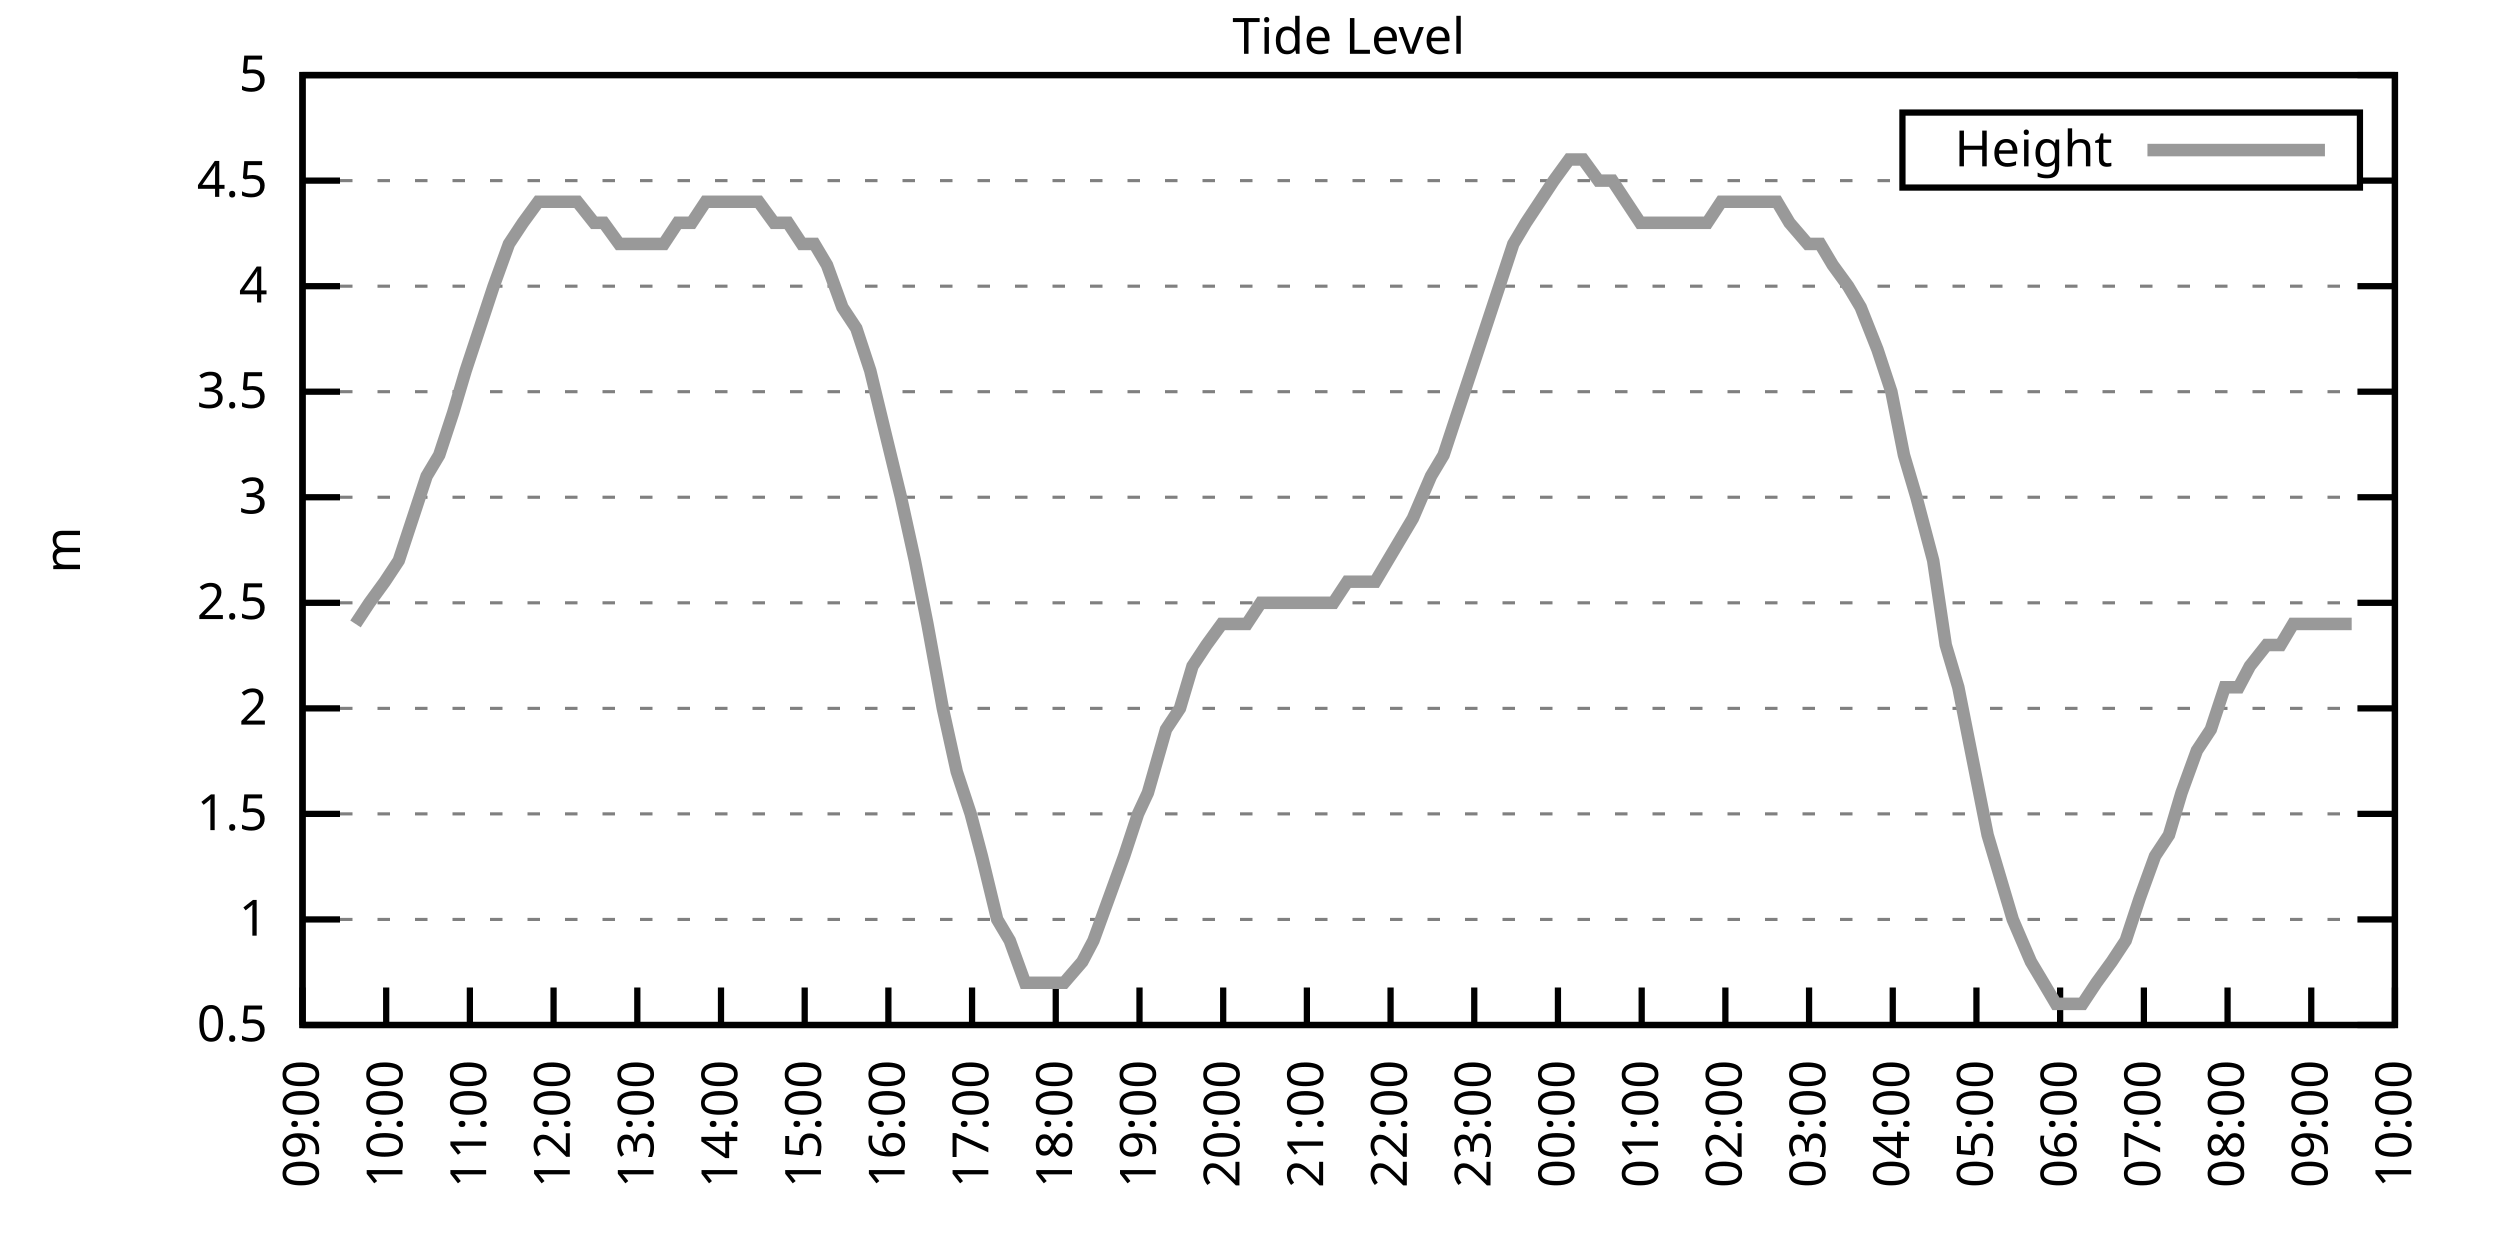
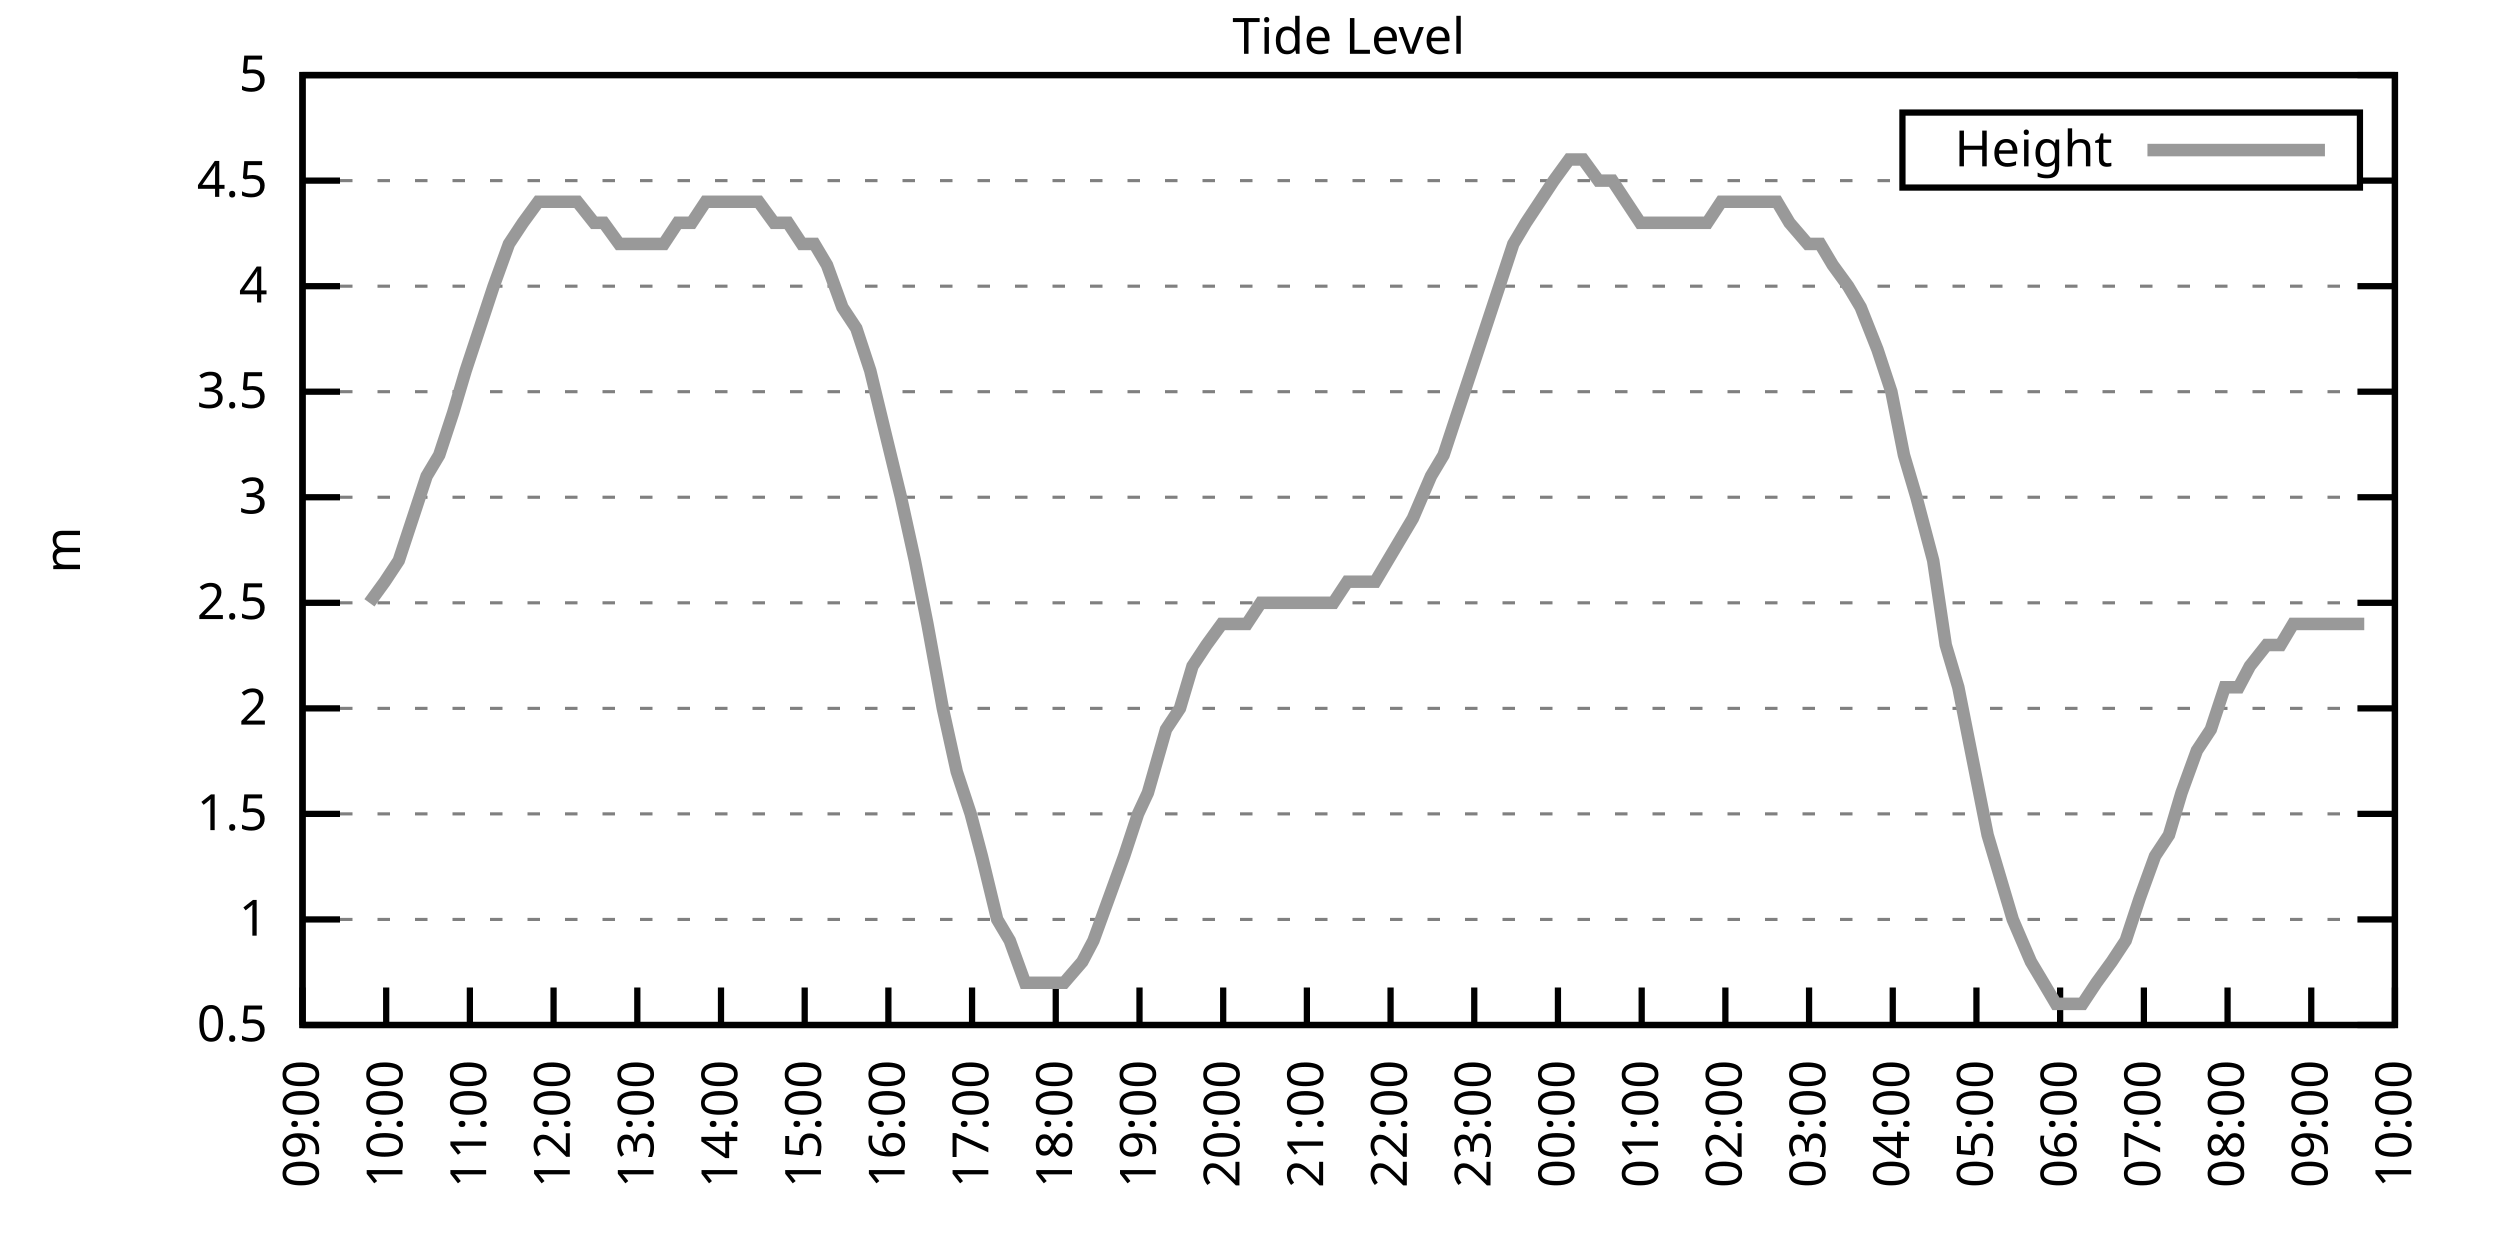
<svg xmlns="http://www.w3.org/2000/svg" xmlns:xlink="http://www.w3.org/1999/xlink" width="400" height="200" viewBox="0 0 400 200">
  <g id="gnuplot_canvas">
    <rect x="0" y="0" width="400" height="200" fill="none" />
    <defs>
      <circle id="gpDot" r="0.5" stroke-width="0.5" stroke="currentColor" />
      <path id="gpPt0" stroke-width="0.333" stroke="currentColor" d="M-1,0 h2 M0,-1 v2" />
      <path id="gpPt1" stroke-width="0.333" stroke="currentColor" d="M-1,-1 L1,1 M1,-1 L-1,1" />
      <path id="gpPt2" stroke-width="0.333" stroke="currentColor" d="M-1,0 L1,0 M0,-1 L0,1 M-1,-1 L1,1 M-1,1 L1,-1" />
      <rect id="gpPt3" stroke-width="0.333" stroke="currentColor" x="-1" y="-1" width="2" height="2" />
      <rect id="gpPt4" stroke-width="0.333" stroke="currentColor" fill="currentColor" x="-1" y="-1" width="2" height="2" />
      <circle id="gpPt5" stroke-width="0.333" stroke="currentColor" cx="0" cy="0" r="1" />
      <use xlink:href="#gpPt5" id="gpPt6" fill="currentColor" stroke="none" />
      <path id="gpPt7" stroke-width="0.333" stroke="currentColor" d="M0,-1.33 L-1.33,0.67 L1.33,0.67 z" />
      <use xlink:href="#gpPt7" id="gpPt8" fill="currentColor" stroke="none" />
      <use xlink:href="#gpPt7" id="gpPt9" stroke="currentColor" transform="rotate(180)" />
      <use xlink:href="#gpPt9" id="gpPt10" fill="currentColor" stroke="none" />
      <use xlink:href="#gpPt3" id="gpPt11" stroke="currentColor" transform="rotate(45)" />
      <use xlink:href="#gpPt11" id="gpPt12" fill="currentColor" stroke="none" />
      <path id="gpPt13" stroke-width="0.333" stroke="currentColor" d="M0,1.330 L1.265,0.411 L0.782,-1.067 L-0.782,-1.076 L-1.265,0.411 z" />
      <use xlink:href="#gpPt13" id="gpPt14" fill="currentColor" stroke="none" />
      <filter id="textbox" filterUnits="objectBoundingBox" x="0" y="0" height="1" width="1">
        <feFlood flood-color="white" flood-opacity="1" result="bgnd" />
        <feComposite in="SourceGraphic" in2="bgnd" operator="atop" />
      </filter>
      <filter id="greybox" filterUnits="objectBoundingBox" x="0" y="0" height="1" width="1">
        <feFlood flood-color="lightgrey" flood-opacity="1" result="grey" />
        <feComposite in="SourceGraphic" in2="grey" operator="atop" />
      </filter>
    </defs>
    <g fill="none" color="white" stroke="currentColor" stroke-width="1.00" stroke-linecap="butt" stroke-linejoin="miter">
</g>
    <g fill="none" color="black" stroke="currentColor" stroke-width="1.00" stroke-linecap="butt" stroke-linejoin="miter">
      <g stroke="none" shape-rendering="crispEdges">
        <polygon fill="rgb(255, 255, 255)" points="48.40,164.00 383.18,164.00 383.18,12.02 48.40,12.02 " />
      </g>
    </g>
    <g fill="none" color="black" stroke="currentColor" stroke-width="1.00" stroke-linecap="butt" stroke-linejoin="miter">
</g>
    <g fill="none" color="black" stroke="black" stroke-width="0.50" stroke-linecap="butt" stroke-linejoin="miter">
</g>
    <g fill="none" color="gray" stroke="currentColor" stroke-width="0.50" stroke-linecap="butt" stroke-linejoin="miter">
      <path stroke="gray" stroke-dasharray="2,4" class="gridline" d="M48.40,164.00 L383.19,164.00  " />
    </g>
    <g fill="none" color="gray" stroke="gray" stroke-width="1.00" stroke-linecap="butt" stroke-linejoin="miter">
</g>
    <g fill="none" color="black" stroke="currentColor" stroke-width="1.00" stroke-linecap="butt" stroke-linejoin="miter">
      <path stroke="black" d="M48.40,164.00 L54.40,164.00 M383.19,164.00 L377.19,164.00  " />
      <g transform="translate(42.80,166.60)" stroke="none" fill="black" font-family="Sans" font-size="8.00" text-anchor="end">
        <text>
          <tspan font-family="Sans"> 0.5</tspan>
        </text>
      </g>
    </g>
    <g fill="none" color="black" stroke="currentColor" stroke-width="1.00" stroke-linecap="butt" stroke-linejoin="miter">
</g>
    <g fill="none" color="black" stroke="black" stroke-width="0.50" stroke-linecap="butt" stroke-linejoin="miter">
</g>
    <g fill="none" color="gray" stroke="currentColor" stroke-width="0.50" stroke-linecap="butt" stroke-linejoin="miter">
      <path stroke="gray" stroke-dasharray="2,4" class="gridline" d="M48.40,147.11 L383.19,147.11  " />
    </g>
    <g fill="none" color="gray" stroke="gray" stroke-width="1.00" stroke-linecap="butt" stroke-linejoin="miter">
</g>
    <g fill="none" color="black" stroke="currentColor" stroke-width="1.00" stroke-linecap="butt" stroke-linejoin="miter">
      <path stroke="black" d="M48.40,147.11 L54.40,147.11 M383.19,147.11 L377.19,147.11  " />
      <g transform="translate(42.80,149.71)" stroke="none" fill="black" font-family="Sans" font-size="8.00" text-anchor="end">
        <text>
          <tspan font-family="Sans"> 1</tspan>
        </text>
      </g>
    </g>
    <g fill="none" color="black" stroke="currentColor" stroke-width="1.00" stroke-linecap="butt" stroke-linejoin="miter">
</g>
    <g fill="none" color="black" stroke="black" stroke-width="0.50" stroke-linecap="butt" stroke-linejoin="miter">
</g>
    <g fill="none" color="gray" stroke="currentColor" stroke-width="0.50" stroke-linecap="butt" stroke-linejoin="miter">
      <path stroke="gray" stroke-dasharray="2,4" class="gridline" d="M48.40,130.22 L383.19,130.22  " />
    </g>
    <g fill="none" color="gray" stroke="gray" stroke-width="1.00" stroke-linecap="butt" stroke-linejoin="miter">
</g>
    <g fill="none" color="black" stroke="currentColor" stroke-width="1.00" stroke-linecap="butt" stroke-linejoin="miter">
      <path stroke="black" d="M48.40,130.22 L54.40,130.22 M383.19,130.22 L377.19,130.22  " />
      <g transform="translate(42.80,132.82)" stroke="none" fill="black" font-family="Sans" font-size="8.00" text-anchor="end">
        <text>
          <tspan font-family="Sans"> 1.5</tspan>
        </text>
      </g>
    </g>
    <g fill="none" color="black" stroke="currentColor" stroke-width="1.00" stroke-linecap="butt" stroke-linejoin="miter">
</g>
    <g fill="none" color="black" stroke="black" stroke-width="0.50" stroke-linecap="butt" stroke-linejoin="miter">
</g>
    <g fill="none" color="gray" stroke="currentColor" stroke-width="0.50" stroke-linecap="butt" stroke-linejoin="miter">
      <path stroke="gray" stroke-dasharray="2,4" class="gridline" d="M48.40,113.34 L383.19,113.34  " />
    </g>
    <g fill="none" color="gray" stroke="gray" stroke-width="1.00" stroke-linecap="butt" stroke-linejoin="miter">
</g>
    <g fill="none" color="black" stroke="currentColor" stroke-width="1.00" stroke-linecap="butt" stroke-linejoin="miter">
      <path stroke="black" d="M48.40,113.34 L54.40,113.34 M383.19,113.34 L377.19,113.34  " />
      <g transform="translate(42.80,115.94)" stroke="none" fill="black" font-family="Sans" font-size="8.00" text-anchor="end">
        <text>
          <tspan font-family="Sans"> 2</tspan>
        </text>
      </g>
    </g>
    <g fill="none" color="black" stroke="currentColor" stroke-width="1.00" stroke-linecap="butt" stroke-linejoin="miter">
</g>
    <g fill="none" color="black" stroke="black" stroke-width="0.50" stroke-linecap="butt" stroke-linejoin="miter">
</g>
    <g fill="none" color="gray" stroke="currentColor" stroke-width="0.50" stroke-linecap="butt" stroke-linejoin="miter">
      <path stroke="gray" stroke-dasharray="2,4" class="gridline" d="M48.40,96.45 L383.19,96.45  " />
    </g>
    <g fill="none" color="gray" stroke="gray" stroke-width="1.00" stroke-linecap="butt" stroke-linejoin="miter">
</g>
    <g fill="none" color="black" stroke="currentColor" stroke-width="1.00" stroke-linecap="butt" stroke-linejoin="miter">
      <path stroke="black" d="M48.40,96.45 L54.40,96.45 M383.19,96.45 L377.19,96.45  " />
      <g transform="translate(42.80,99.05)" stroke="none" fill="black" font-family="Sans" font-size="8.00" text-anchor="end">
        <text>
          <tspan font-family="Sans"> 2.5</tspan>
        </text>
      </g>
    </g>
    <g fill="none" color="black" stroke="currentColor" stroke-width="1.00" stroke-linecap="butt" stroke-linejoin="miter">
</g>
    <g fill="none" color="black" stroke="black" stroke-width="0.50" stroke-linecap="butt" stroke-linejoin="miter">
</g>
    <g fill="none" color="gray" stroke="currentColor" stroke-width="0.50" stroke-linecap="butt" stroke-linejoin="miter">
      <path stroke="gray" stroke-dasharray="2,4" class="gridline" d="M48.40,79.56 L383.19,79.56  " />
    </g>
    <g fill="none" color="gray" stroke="gray" stroke-width="1.00" stroke-linecap="butt" stroke-linejoin="miter">
</g>
    <g fill="none" color="black" stroke="currentColor" stroke-width="1.00" stroke-linecap="butt" stroke-linejoin="miter">
      <path stroke="black" d="M48.40,79.56 L54.40,79.56 M383.19,79.56 L377.19,79.56  " />
      <g transform="translate(42.80,82.16)" stroke="none" fill="black" font-family="Sans" font-size="8.00" text-anchor="end">
        <text>
          <tspan font-family="Sans"> 3</tspan>
        </text>
      </g>
    </g>
    <g fill="none" color="black" stroke="currentColor" stroke-width="1.00" stroke-linecap="butt" stroke-linejoin="miter">
</g>
    <g fill="none" color="black" stroke="black" stroke-width="0.50" stroke-linecap="butt" stroke-linejoin="miter">
</g>
    <g fill="none" color="gray" stroke="currentColor" stroke-width="0.50" stroke-linecap="butt" stroke-linejoin="miter">
      <path stroke="gray" stroke-dasharray="2,4" class="gridline" d="M48.40,62.67 L383.19,62.67  " />
    </g>
    <g fill="none" color="gray" stroke="gray" stroke-width="1.00" stroke-linecap="butt" stroke-linejoin="miter">
</g>
    <g fill="none" color="black" stroke="currentColor" stroke-width="1.00" stroke-linecap="butt" stroke-linejoin="miter">
      <path stroke="black" d="M48.40,62.67 L54.40,62.67 M383.19,62.67 L377.19,62.67  " />
      <g transform="translate(42.80,65.27)" stroke="none" fill="black" font-family="Sans" font-size="8.00" text-anchor="end">
        <text>
          <tspan font-family="Sans"> 3.5</tspan>
        </text>
      </g>
    </g>
    <g fill="none" color="black" stroke="currentColor" stroke-width="1.00" stroke-linecap="butt" stroke-linejoin="miter">
</g>
    <g fill="none" color="black" stroke="black" stroke-width="0.50" stroke-linecap="butt" stroke-linejoin="miter">
</g>
    <g fill="none" color="gray" stroke="currentColor" stroke-width="0.50" stroke-linecap="butt" stroke-linejoin="miter">
      <path stroke="gray" stroke-dasharray="2,4" class="gridline" d="M48.40,45.79 L383.19,45.79  " />
    </g>
    <g fill="none" color="gray" stroke="gray" stroke-width="1.00" stroke-linecap="butt" stroke-linejoin="miter">
</g>
    <g fill="none" color="black" stroke="currentColor" stroke-width="1.00" stroke-linecap="butt" stroke-linejoin="miter">
      <path stroke="black" d="M48.40,45.79 L54.40,45.79 M383.19,45.79 L377.19,45.79  " />
      <g transform="translate(42.80,48.39)" stroke="none" fill="black" font-family="Sans" font-size="8.00" text-anchor="end">
        <text>
          <tspan font-family="Sans"> 4</tspan>
        </text>
      </g>
    </g>
    <g fill="none" color="black" stroke="currentColor" stroke-width="1.00" stroke-linecap="butt" stroke-linejoin="miter">
</g>
    <g fill="none" color="black" stroke="black" stroke-width="0.50" stroke-linecap="butt" stroke-linejoin="miter">
</g>
    <g fill="none" color="gray" stroke="currentColor" stroke-width="0.50" stroke-linecap="butt" stroke-linejoin="miter">
      <path stroke="gray" stroke-dasharray="2,4" class="gridline" d="M48.40,28.90 L304.39,28.90 M377.59,28.90 L383.19,28.90  " />
    </g>
    <g fill="none" color="gray" stroke="gray" stroke-width="1.00" stroke-linecap="butt" stroke-linejoin="miter">
</g>
    <g fill="none" color="black" stroke="currentColor" stroke-width="1.00" stroke-linecap="butt" stroke-linejoin="miter">
      <path stroke="black" d="M48.40,28.90 L54.40,28.90 M383.19,28.90 L377.19,28.90  " />
      <g transform="translate(42.80,31.50)" stroke="none" fill="black" font-family="Sans" font-size="8.00" text-anchor="end">
        <text>
          <tspan font-family="Sans"> 4.5</tspan>
        </text>
      </g>
    </g>
    <g fill="none" color="black" stroke="currentColor" stroke-width="1.00" stroke-linecap="butt" stroke-linejoin="miter">
</g>
    <g fill="none" color="black" stroke="black" stroke-width="0.50" stroke-linecap="butt" stroke-linejoin="miter">
</g>
    <g fill="none" color="gray" stroke="currentColor" stroke-width="0.50" stroke-linecap="butt" stroke-linejoin="miter">
      <path stroke="gray" stroke-dasharray="2,4" class="gridline" d="M48.40,12.01 L383.19,12.01  " />
    </g>
    <g fill="none" color="gray" stroke="gray" stroke-width="1.00" stroke-linecap="butt" stroke-linejoin="miter">
</g>
    <g fill="none" color="black" stroke="currentColor" stroke-width="1.00" stroke-linecap="butt" stroke-linejoin="miter">
      <path stroke="black" d="M48.40,12.01 L54.40,12.01 M383.19,12.01 L377.19,12.01  " />
      <g transform="translate(42.80,14.61)" stroke="none" fill="black" font-family="Sans" font-size="8.00" text-anchor="end">
        <text>
          <tspan font-family="Sans"> 5</tspan>
        </text>
      </g>
    </g>
    <g fill="none" color="black" stroke="currentColor" stroke-width="1.00" stroke-linecap="butt" stroke-linejoin="miter">
      <path stroke="black" d="M48.40,164.00 L48.40,158.00  " />
      <g transform="translate(51.00,169.60) rotate(270.00)" stroke="none" fill="black" font-family="Sans" font-size="8.00" text-anchor="end">
        <text>
          <tspan font-family="Sans">09:00</tspan>
        </text>
      </g>
    </g>
    <g fill="none" color="black" stroke="currentColor" stroke-width="1.00" stroke-linecap="butt" stroke-linejoin="miter">
      <path stroke="black" d="M61.79,164.00 L61.79,158.00  " />
      <g transform="translate(64.39,169.60) rotate(270.00)" stroke="none" fill="black" font-family="Sans" font-size="8.00" text-anchor="end">
        <text>
          <tspan font-family="Sans">10:00</tspan>
        </text>
      </g>
    </g>
    <g fill="none" color="black" stroke="currentColor" stroke-width="1.00" stroke-linecap="butt" stroke-linejoin="miter">
      <path stroke="black" d="M75.18,164.00 L75.18,158.00  " />
      <g transform="translate(77.78,169.60) rotate(270.00)" stroke="none" fill="black" font-family="Sans" font-size="8.00" text-anchor="end">
        <text>
          <tspan font-family="Sans">11:00</tspan>
        </text>
      </g>
    </g>
    <g fill="none" color="black" stroke="currentColor" stroke-width="1.00" stroke-linecap="butt" stroke-linejoin="miter">
      <path stroke="black" d="M88.57,164.00 L88.57,158.00  " />
      <g transform="translate(91.17,169.60) rotate(270.00)" stroke="none" fill="black" font-family="Sans" font-size="8.00" text-anchor="end">
        <text>
          <tspan font-family="Sans">12:00</tspan>
        </text>
      </g>
    </g>
    <g fill="none" color="black" stroke="currentColor" stroke-width="1.00" stroke-linecap="butt" stroke-linejoin="miter">
      <path stroke="black" d="M101.97,164.00 L101.97,158.00  " />
      <g transform="translate(104.57,169.60) rotate(270.00)" stroke="none" fill="black" font-family="Sans" font-size="8.00" text-anchor="end">
        <text>
          <tspan font-family="Sans">13:00</tspan>
        </text>
      </g>
    </g>
    <g fill="none" color="black" stroke="currentColor" stroke-width="1.00" stroke-linecap="butt" stroke-linejoin="miter">
      <path stroke="black" d="M115.36,164.00 L115.36,158.00  " />
      <g transform="translate(117.96,169.60) rotate(270.00)" stroke="none" fill="black" font-family="Sans" font-size="8.00" text-anchor="end">
        <text>
          <tspan font-family="Sans">14:00</tspan>
        </text>
      </g>
    </g>
    <g fill="none" color="black" stroke="currentColor" stroke-width="1.00" stroke-linecap="butt" stroke-linejoin="miter">
      <path stroke="black" d="M128.75,164.00 L128.75,158.00  " />
      <g transform="translate(131.35,169.60) rotate(270.00)" stroke="none" fill="black" font-family="Sans" font-size="8.00" text-anchor="end">
        <text>
          <tspan font-family="Sans">15:00</tspan>
        </text>
      </g>
    </g>
    <g fill="none" color="black" stroke="currentColor" stroke-width="1.00" stroke-linecap="butt" stroke-linejoin="miter">
      <path stroke="black" d="M142.14,164.00 L142.14,158.00  " />
      <g transform="translate(144.74,169.60) rotate(270.00)" stroke="none" fill="black" font-family="Sans" font-size="8.00" text-anchor="end">
        <text>
          <tspan font-family="Sans">16:00</tspan>
        </text>
      </g>
    </g>
    <g fill="none" color="black" stroke="currentColor" stroke-width="1.00" stroke-linecap="butt" stroke-linejoin="miter">
      <path stroke="black" d="M155.53,164.00 L155.53,158.00  " />
      <g transform="translate(158.13,169.60) rotate(270.00)" stroke="none" fill="black" font-family="Sans" font-size="8.00" text-anchor="end">
        <text>
          <tspan font-family="Sans">17:00</tspan>
        </text>
      </g>
    </g>
    <g fill="none" color="black" stroke="currentColor" stroke-width="1.00" stroke-linecap="butt" stroke-linejoin="miter">
      <path stroke="black" d="M168.92,164.00 L168.92,158.00  " />
      <g transform="translate(171.52,169.60) rotate(270.00)" stroke="none" fill="black" font-family="Sans" font-size="8.00" text-anchor="end">
        <text>
          <tspan font-family="Sans">18:00</tspan>
        </text>
      </g>
    </g>
    <g fill="none" color="black" stroke="currentColor" stroke-width="1.00" stroke-linecap="butt" stroke-linejoin="miter">
      <path stroke="black" d="M182.32,164.00 L182.32,158.00  " />
      <g transform="translate(184.92,169.60) rotate(270.00)" stroke="none" fill="black" font-family="Sans" font-size="8.00" text-anchor="end">
        <text>
          <tspan font-family="Sans">19:00</tspan>
        </text>
      </g>
    </g>
    <g fill="none" color="black" stroke="currentColor" stroke-width="1.00" stroke-linecap="butt" stroke-linejoin="miter">
      <path stroke="black" d="M195.71,164.00 L195.71,158.00  " />
      <g transform="translate(198.31,169.60) rotate(270.00)" stroke="none" fill="black" font-family="Sans" font-size="8.00" text-anchor="end">
        <text>
          <tspan font-family="Sans">20:00</tspan>
        </text>
      </g>
    </g>
    <g fill="none" color="black" stroke="currentColor" stroke-width="1.00" stroke-linecap="butt" stroke-linejoin="miter">
      <path stroke="black" d="M209.10,164.00 L209.10,158.00  " />
      <g transform="translate(211.70,169.60) rotate(270.00)" stroke="none" fill="black" font-family="Sans" font-size="8.00" text-anchor="end">
        <text>
          <tspan font-family="Sans">21:00</tspan>
        </text>
      </g>
    </g>
    <g fill="none" color="black" stroke="currentColor" stroke-width="1.00" stroke-linecap="butt" stroke-linejoin="miter">
      <path stroke="black" d="M222.49,164.00 L222.49,158.00  " />
      <g transform="translate(225.09,169.60) rotate(270.00)" stroke="none" fill="black" font-family="Sans" font-size="8.00" text-anchor="end">
        <text>
          <tspan font-family="Sans">22:00</tspan>
        </text>
      </g>
    </g>
    <g fill="none" color="black" stroke="currentColor" stroke-width="1.00" stroke-linecap="butt" stroke-linejoin="miter">
      <path stroke="black" d="M235.88,164.00 L235.88,158.00  " />
      <g transform="translate(238.48,169.60) rotate(270.00)" stroke="none" fill="black" font-family="Sans" font-size="8.00" text-anchor="end">
        <text>
          <tspan font-family="Sans">23:00</tspan>
        </text>
      </g>
    </g>
    <g fill="none" color="black" stroke="currentColor" stroke-width="1.00" stroke-linecap="butt" stroke-linejoin="miter">
      <path stroke="black" d="M249.27,164.00 L249.27,158.00  " />
      <g transform="translate(251.87,169.60) rotate(270.00)" stroke="none" fill="black" font-family="Sans" font-size="8.00" text-anchor="end">
        <text>
          <tspan font-family="Sans">00:00</tspan>
        </text>
      </g>
    </g>
    <g fill="none" color="black" stroke="currentColor" stroke-width="1.00" stroke-linecap="butt" stroke-linejoin="miter">
      <path stroke="black" d="M262.67,164.00 L262.67,158.00  " />
      <g transform="translate(265.27,169.60) rotate(270.00)" stroke="none" fill="black" font-family="Sans" font-size="8.00" text-anchor="end">
        <text>
          <tspan font-family="Sans">01:00</tspan>
        </text>
      </g>
    </g>
    <g fill="none" color="black" stroke="currentColor" stroke-width="1.00" stroke-linecap="butt" stroke-linejoin="miter">
      <path stroke="black" d="M276.06,164.00 L276.06,158.00  " />
      <g transform="translate(278.66,169.60) rotate(270.00)" stroke="none" fill="black" font-family="Sans" font-size="8.00" text-anchor="end">
        <text>
          <tspan font-family="Sans">02:00</tspan>
        </text>
      </g>
    </g>
    <g fill="none" color="black" stroke="currentColor" stroke-width="1.00" stroke-linecap="butt" stroke-linejoin="miter">
      <path stroke="black" d="M289.45,164.00 L289.45,158.00  " />
      <g transform="translate(292.05,169.60) rotate(270.00)" stroke="none" fill="black" font-family="Sans" font-size="8.00" text-anchor="end">
        <text>
          <tspan font-family="Sans">03:00</tspan>
        </text>
      </g>
    </g>
    <g fill="none" color="black" stroke="currentColor" stroke-width="1.00" stroke-linecap="butt" stroke-linejoin="miter">
      <path stroke="black" d="M302.84,164.00 L302.84,158.00  " />
      <g transform="translate(305.44,169.60) rotate(270.00)" stroke="none" fill="black" font-family="Sans" font-size="8.00" text-anchor="end">
        <text>
          <tspan font-family="Sans">04:00</tspan>
        </text>
      </g>
    </g>
    <g fill="none" color="black" stroke="currentColor" stroke-width="1.00" stroke-linecap="butt" stroke-linejoin="miter">
      <path stroke="black" d="M316.23,164.00 L316.23,158.00  " />
      <g transform="translate(318.83,169.60) rotate(270.00)" stroke="none" fill="black" font-family="Sans" font-size="8.00" text-anchor="end">
        <text>
          <tspan font-family="Sans">05:00</tspan>
        </text>
      </g>
    </g>
    <g fill="none" color="black" stroke="currentColor" stroke-width="1.00" stroke-linecap="butt" stroke-linejoin="miter">
      <path stroke="black" d="M329.62,164.00 L329.62,158.00  " />
      <g transform="translate(332.22,169.60) rotate(270.00)" stroke="none" fill="black" font-family="Sans" font-size="8.00" text-anchor="end">
        <text>
          <tspan font-family="Sans">06:00</tspan>
        </text>
      </g>
    </g>
    <g fill="none" color="black" stroke="currentColor" stroke-width="1.00" stroke-linecap="butt" stroke-linejoin="miter">
      <path stroke="black" d="M343.02,164.00 L343.02,158.00  " />
      <g transform="translate(345.62,169.60) rotate(270.00)" stroke="none" fill="black" font-family="Sans" font-size="8.00" text-anchor="end">
        <text>
          <tspan font-family="Sans">07:00</tspan>
        </text>
      </g>
    </g>
    <g fill="none" color="black" stroke="currentColor" stroke-width="1.00" stroke-linecap="butt" stroke-linejoin="miter">
      <path stroke="black" d="M356.41,164.00 L356.41,158.00  " />
      <g transform="translate(359.01,169.60) rotate(270.00)" stroke="none" fill="black" font-family="Sans" font-size="8.00" text-anchor="end">
        <text>
          <tspan font-family="Sans">08:00</tspan>
        </text>
      </g>
    </g>
    <g fill="none" color="black" stroke="currentColor" stroke-width="1.00" stroke-linecap="butt" stroke-linejoin="miter">
      <path stroke="black" d="M369.80,164.00 L369.80,158.00  " />
      <g transform="translate(372.40,169.60) rotate(270.00)" stroke="none" fill="black" font-family="Sans" font-size="8.00" text-anchor="end">
        <text>
          <tspan font-family="Sans">09:00</tspan>
        </text>
      </g>
    </g>
    <g fill="none" color="black" stroke="currentColor" stroke-width="1.00" stroke-linecap="butt" stroke-linejoin="miter">
      <path stroke="black" d="M383.19,164.00 L383.19,158.00  " />
      <g transform="translate(385.79,169.60) rotate(270.00)" stroke="none" fill="black" font-family="Sans" font-size="8.00" text-anchor="end">
        <text>
          <tspan font-family="Sans">10:00</tspan>
        </text>
      </g>
    </g>
    <g fill="none" color="black" stroke="currentColor" stroke-width="1.00" stroke-linecap="butt" stroke-linejoin="miter">
</g>
    <g fill="none" color="black" stroke="currentColor" stroke-width="1.00" stroke-linecap="butt" stroke-linejoin="miter">
      <path stroke="black" d="M48.40,12.01 L48.40,164.00 L383.19,164.00 L383.19,12.01 L48.40,12.01 Z  " />
    </g>
    <g fill="none" color="black" stroke="currentColor" stroke-width="1.00" stroke-linecap="butt" stroke-linejoin="miter">
</g>
    <g fill="none" color="black" stroke="currentColor" stroke-width="1.00" stroke-linecap="butt" stroke-linejoin="miter">
      <path stroke="black" d="M304.39,30.01 L304.39,18.01 L377.59,18.01 L377.59,30.01 L304.39,30.01 Z  " />
    </g>
    <g id="Tide_level_plot_1">
      <g fill="none" color="white" stroke="black" stroke-width="2.00" stroke-linecap="butt" stroke-linejoin="miter">
</g>
      <g fill="none" color="black" stroke="currentColor" stroke-width="2.00" stroke-linecap="butt" stroke-linejoin="miter">
        <g transform="translate(337.99,26.61)" stroke="none" fill="black" font-family="Sans" font-size="8.00" text-anchor="end">
          <text>
            <tspan font-family="Sans">Height</tspan>
          </text>
        </g>
      </g>
      <g fill="none" color="black" stroke="currentColor" stroke-width="2.00" stroke-linecap="butt" stroke-linejoin="miter">
-         <path stroke="rgb(153, 153, 153)" d="M343.59,24.01 L371.99,24.01 M56.88,99.83 L59.11,96.45 L61.57,93.07 L63.80,89.69 L66.03,82.94 L68.26,76.18   L70.27,72.81 L72.50,66.05 L74.51,59.30 L76.75,52.54 L78.98,45.79 L81.43,39.03 L83.66,35.65 L86.12,32.28   L88.35,32.28 L90.58,32.28 L92.37,32.28 L95.05,35.65 L96.61,35.65 L99.06,39.03 L101.52,39.03 L103.75,39.03   L106.21,39.03 L108.44,35.65 L110.67,35.65 L112.90,32.28 L115.13,32.28 L117.14,32.28 L119.38,32.28 L121.38,32.28   L123.84,35.65 L126.07,35.65 L128.30,39.03 L130.31,39.03 L132.32,42.41 L134.78,49.16 L137.01,52.54 L139.24,59.30   L141.69,69.43 L144.15,79.56 L146.38,89.69 L148.39,99.83 L150.85,113.34 L153.08,123.47 L155.31,130.22 L157.10,136.98   L159.55,147.11 L161.56,150.49 L164.01,157.24 L166.47,157.24 L168.70,157.24 L170.26,157.24 L173.17,153.87 L174.95,150.49   L177.41,143.73 L179.86,136.98 L182.09,130.22 L183.66,126.85 L186.56,116.71 L188.79,113.34 L190.80,106.58 L193.03,103.20   L195.48,99.83 L197.27,99.83 L199.50,99.83 L201.73,96.45 L204.41,96.45 L206.64,96.45 L208.65,96.45 L211.11,96.45   L213.34,96.45 L215.57,93.07 L217.80,93.07 L220.04,93.07 L224.05,86.32 L226.06,82.94 L228.96,76.18 L230.97,72.81   L233.20,66.05 L235.44,59.30 L237.67,52.54 L239.90,45.79 L242.13,39.03 L244.14,35.65 L246.37,32.28 L248.60,28.90   L251.06,25.52 L253.29,25.52 L255.75,28.90 L257.98,28.90 L260.21,32.28 L262.44,35.65 L264.67,35.65 L266.91,35.65   L268.69,35.65 L270.70,35.65 L273.16,35.65 L275.39,32.28 L277.62,32.28 L280.07,32.28 L282.08,32.28 L284.32,32.28   L286.32,35.65 L289.23,39.03 L291.23,39.03 L293.24,42.41 L295.70,45.79 L297.71,49.16 L300.39,55.92 L302.62,62.67   L304.63,72.81 L306.63,79.56 L309.31,89.69 L311.32,103.20 L313.33,109.96 L316.01,123.47 L318.02,133.60 L320.03,140.36   L322.04,147.11 L324.94,153.87 L326.95,157.24 L328.95,160.62 L331.41,160.62 L333.19,160.62 L335.43,157.24 L337.88,153.87   L340.11,150.49 L342.35,143.73 L344.80,136.98 L347.03,133.60 L349.04,126.85 L351.50,120.09 L353.73,116.71 L355.96,109.96   L358.19,109.96 L359.98,106.58 L362.66,103.20 L364.89,103.20 L366.90,99.83 L369.13,99.83 L371.81,99.83 L374.04,99.83   L376.27,99.83  " />
+         <path stroke="rgb(153, 153, 153)" d="M343.59,24.01 L371.99,24.01 M59.11,96.45 L61.57,93.07 L63.80,89.69 L66.03,82.94 L68.26,76.18 L70.27,72.81   L72.50,66.05 L74.51,59.30 L76.75,52.54 L78.98,45.79 L81.43,39.03 L83.66,35.65 L86.12,32.28 L88.35,32.28   L90.58,32.28 L92.37,32.28 L95.05,35.65 L96.61,35.65 L99.06,39.03 L101.52,39.03 L103.75,39.03 L106.21,39.03   L108.44,35.65 L110.67,35.65 L112.90,32.28 L115.13,32.28 L117.14,32.28 L119.38,32.28 L121.38,32.28 L123.84,35.65   L126.07,35.65 L128.30,39.03 L130.31,39.03 L132.32,42.41 L134.78,49.16 L137.01,52.54 L139.24,59.30 L141.69,69.43   L144.15,79.56 L146.38,89.69 L148.39,99.83 L150.85,113.34 L153.08,123.47 L155.31,130.22 L157.10,136.98 L159.55,147.11   L161.56,150.49 L164.01,157.24 L166.47,157.24 L168.70,157.24 L170.26,157.24 L173.17,153.87 L174.95,150.49 L177.41,143.73   L179.86,136.98 L182.09,130.22 L183.66,126.85 L186.56,116.71 L188.79,113.34 L190.80,106.58 L193.03,103.20 L195.48,99.83   L197.27,99.83 L199.50,99.83 L201.73,96.45 L204.41,96.45 L206.64,96.45 L208.65,96.45 L211.11,96.45 L213.34,96.45   L215.57,93.07 L217.80,93.07 L220.04,93.07 L224.05,86.32 L226.06,82.94 L228.96,76.18 L230.97,72.81 L233.20,66.05   L235.44,59.30 L237.67,52.54 L239.90,45.79 L242.13,39.03 L244.14,35.65 L246.37,32.28 L248.60,28.90 L251.06,25.52   L253.29,25.52 L255.75,28.90 L257.98,28.90 L260.21,32.28 L262.44,35.65 L264.67,35.65 L266.91,35.65 L268.69,35.65   L270.70,35.65 L273.16,35.65 L275.39,32.28 L277.62,32.28 L280.07,32.28 L282.08,32.28 L284.32,32.28 L286.32,35.65   L289.23,39.03 L291.23,39.03 L293.24,42.41 L295.70,45.79 L297.71,49.16 L300.39,55.92 L302.62,62.67 L304.63,72.81   L306.63,79.56 L309.31,89.69 L311.32,103.20 L313.33,109.96 L316.01,123.47 L318.02,133.60 L320.03,140.36 L322.04,147.11   L324.94,153.87 L326.95,157.24 L328.95,160.62 L331.41,160.62 L333.19,160.62 L335.43,157.24 L337.88,153.87 L340.11,150.49   L342.35,143.73 L344.80,136.98 L347.03,133.60 L349.04,126.85 L351.50,120.09 L353.73,116.71 L355.96,109.96 L358.19,109.96   L359.98,106.58 L362.66,103.20 L364.89,103.20 L366.90,99.83 L369.13,99.83 L371.81,99.83 L374.04,99.83 L376.27,99.83   L378.28,99.83  " />
      </g>
    </g>
    <g fill="none" color="black" stroke="currentColor" stroke-width="2.00" stroke-linecap="butt" stroke-linejoin="miter">
</g>
    <g fill="none" color="black" stroke="black" stroke-width="1.00" stroke-linecap="butt" stroke-linejoin="miter">
</g>
    <g fill="none" color="black" stroke="currentColor" stroke-width="1.00" stroke-linecap="butt" stroke-linejoin="miter">
      <path stroke="black" d="M48.40,12.01 L48.40,164.00 L383.19,164.00 L383.19,12.01 L48.40,12.01 Z  " />
      <g transform="translate(12.80,88.01) rotate(270.00)" stroke="none" fill="black" font-family="Sans" font-size="8.00" text-anchor="middle">
        <text>
          <tspan font-family="Sans">m</tspan>
        </text>
      </g>
    </g>
    <g fill="none" color="black" stroke="currentColor" stroke-width="1.00" stroke-linecap="butt" stroke-linejoin="miter">
</g>
    <g fill="none" color="black" stroke="currentColor" stroke-width="1.00" stroke-linecap="butt" stroke-linejoin="miter">
      <g transform="translate(215.79,8.61)" stroke="none" fill="black" font-family="Sans" font-size="8.00" text-anchor="middle">
        <text>
          <tspan font-family="Sans">Tide Level</tspan>
        </text>
      </g>
    </g>
    <g fill="none" color="black" stroke="currentColor" stroke-width="1.00" stroke-linecap="butt" stroke-linejoin="miter">
</g>
  </g>
</svg>
